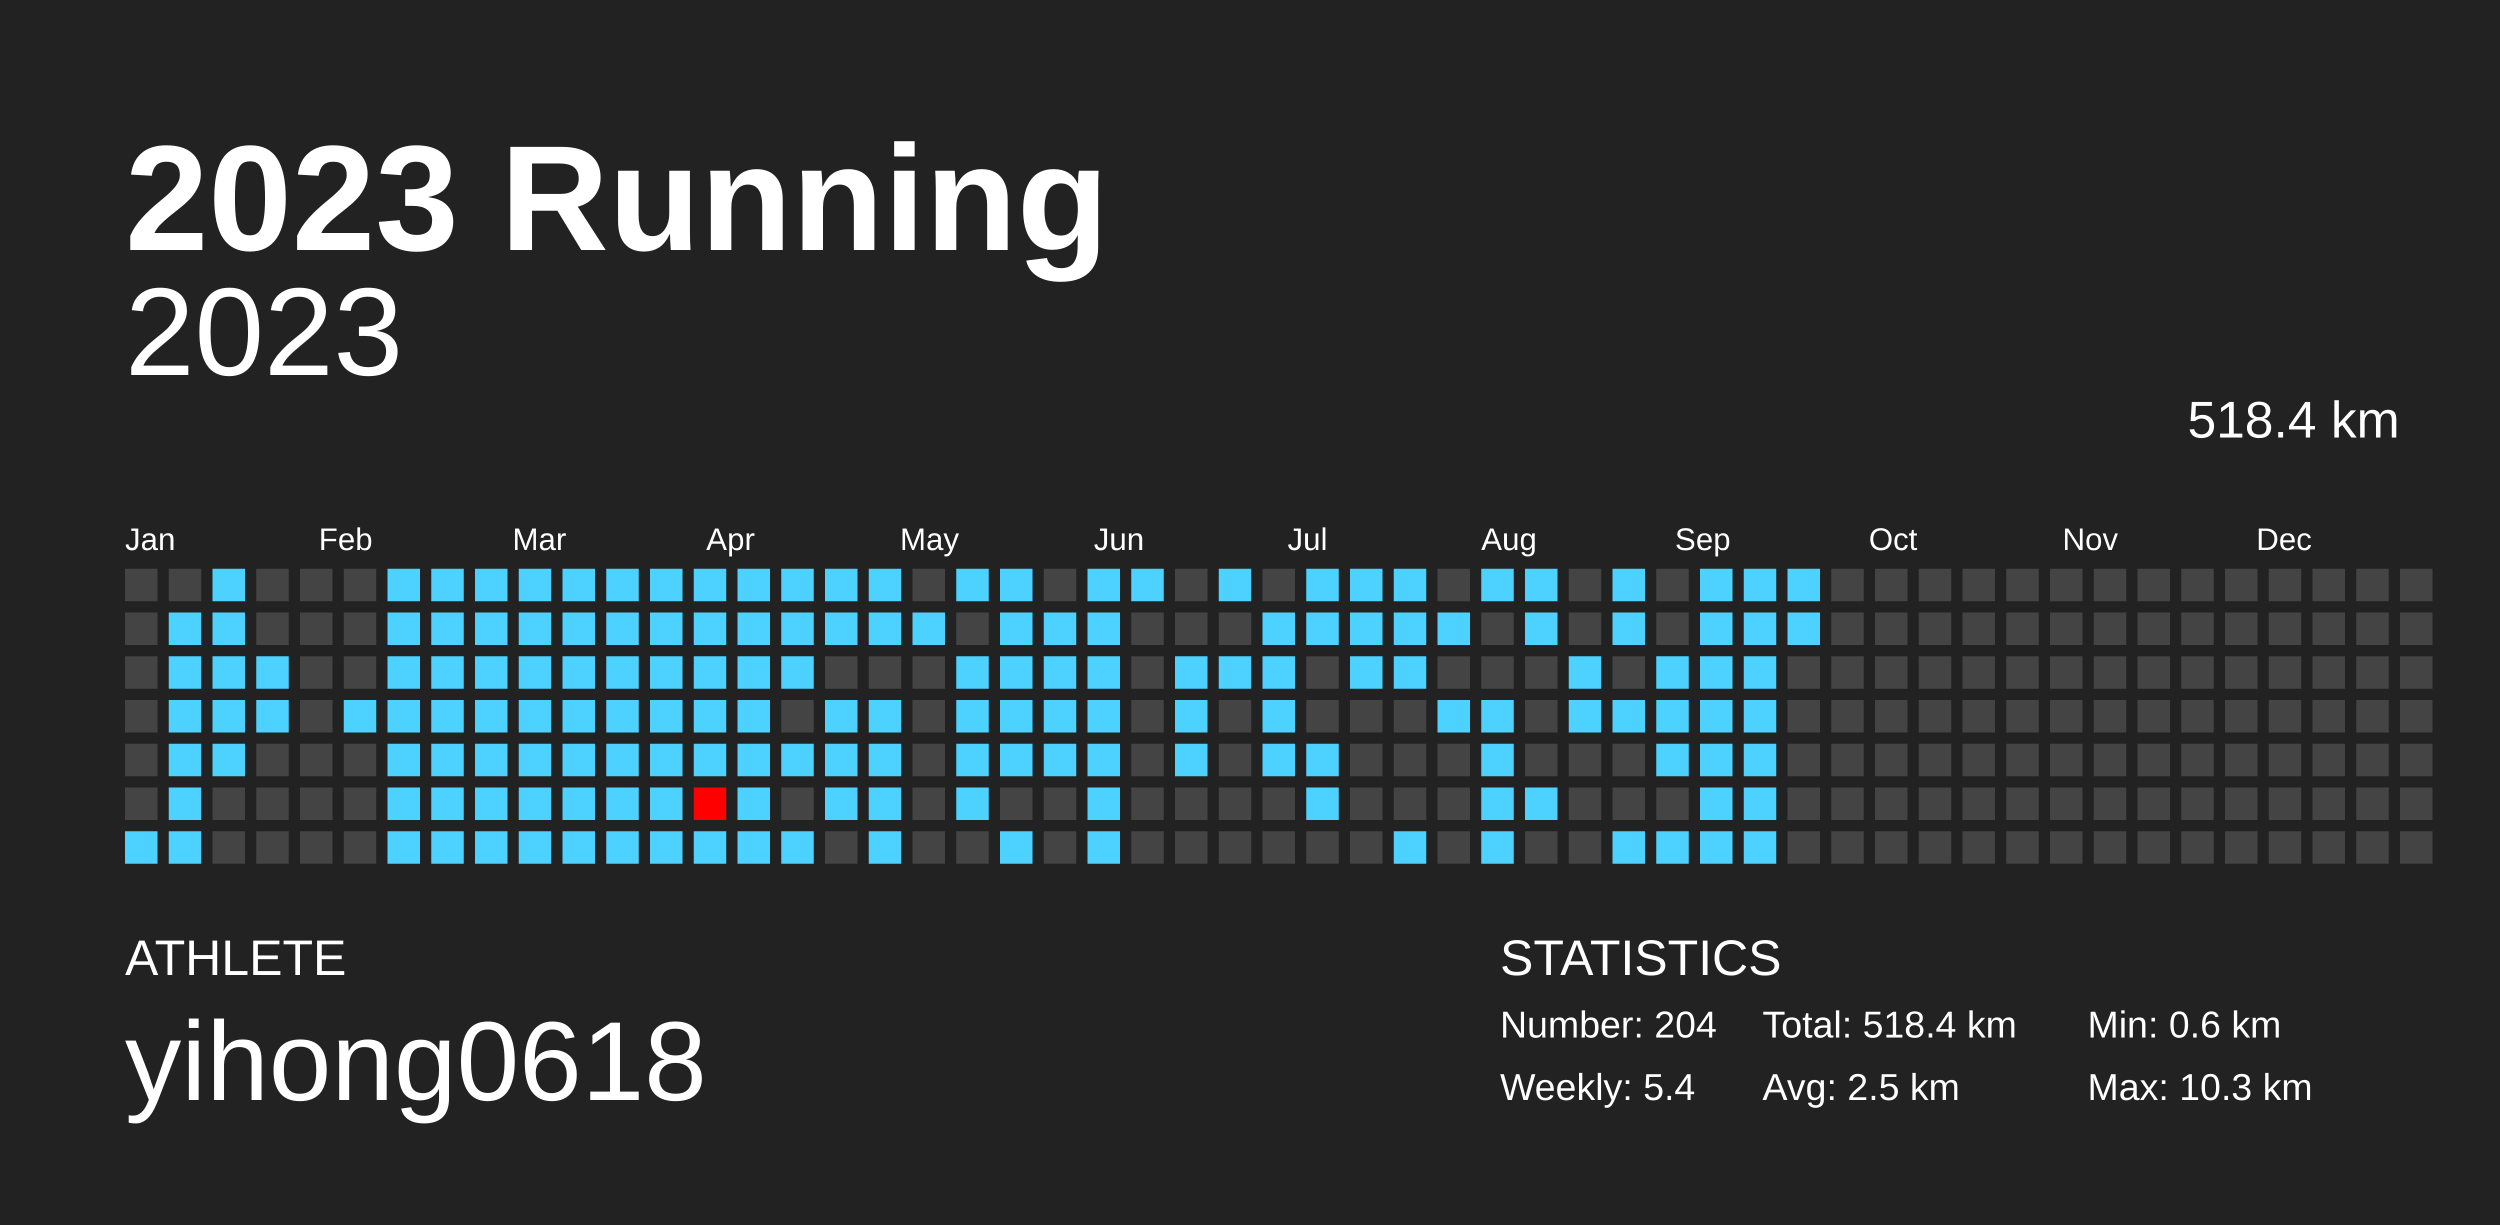
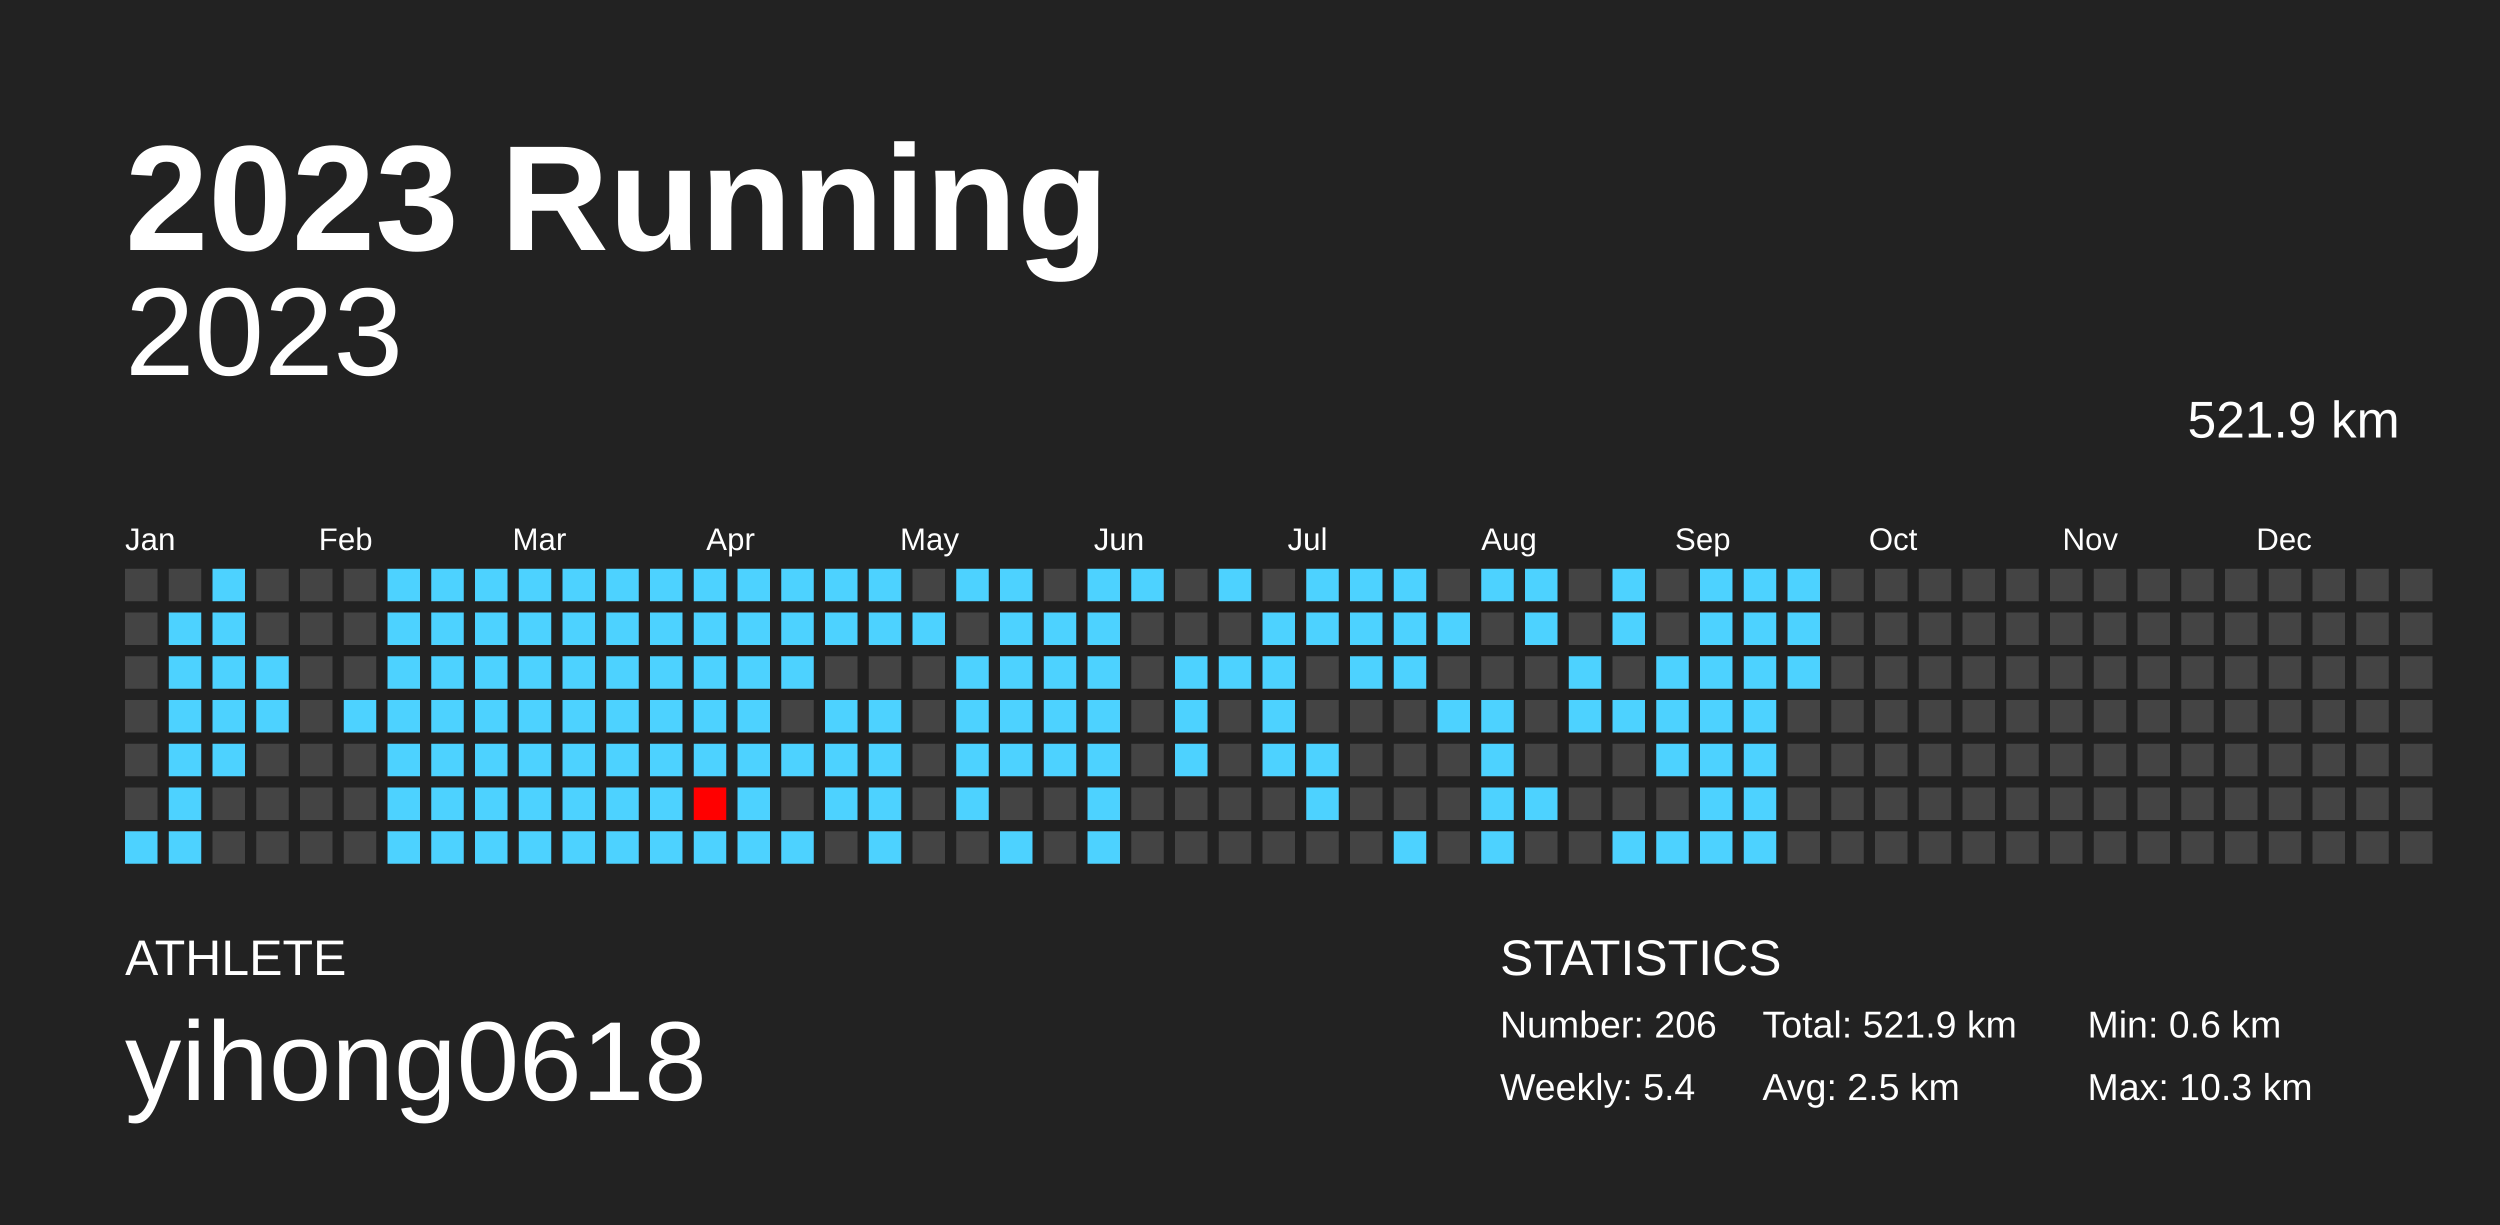
<svg xmlns="http://www.w3.org/2000/svg" baseProfile="full" height="98mm" version="1.1" viewBox="0,0,200,98" width="200mm">
  <defs />
  <rect fill="#222222" height="98" width="200" x="0" y="0" />
  <text fill="#FFFFFF" style="font-size:12px; font-family:Arial; font-weight:bold;" x="10" y="20">2023 Running</text>
  <text fill="#FFFFFF" style="font-size:4px; font-family:Arial" x="10" y="78">ATHLETE</text>
  <text fill="#FFFFFF" style="font-size:9px; font-family:Arial" x="10" y="88">yihong0618</text>
  <text fill="#FFFFFF" style="font-size:4px; font-family:Arial" x="120" y="78">STATISTICS</text>
-   <text fill="#FFFFFF" style="font-size:3px; font-family:Arial" x="120" y="83">Number: 204</text>
+   <text fill="#FFFFFF" style="font-size:3px; font-family:Arial" x="120" y="83">Number: 206</text>
  <text fill="#FFFFFF" style="font-size:3px; font-family:Arial" x="120" y="88">Weekly: 5.4</text>
-   <text fill="#FFFFFF" style="font-size:3px; font-family:Arial" x="141" y="83">Total: 518.4 km</text>
+   <text fill="#FFFFFF" style="font-size:3px; font-family:Arial" x="141" y="83">Total: 521.9 km</text>
  <text fill="#FFFFFF" style="font-size:3px; font-family:Arial" x="141" y="88">Avg: 2.5 km</text>
  <text fill="#FFFFFF" style="font-size:3px; font-family:Arial" x="167" y="83">Min: 0.6 km</text>
  <text fill="#FFFFFF" style="font-size:3px; font-family:Arial" x="167" y="88">Max: 10.3 km</text>
  <text alignment-baseline="hanging" fill="#FFFFFF" style="font-size:10.0px; font-family:Arial;" x="10" y="30">2023</text>
-   <text alignment-baseline="hanging" fill="#FFFFFF" style="font-size:4.125px; font-family:Arial;" x="175" y="35">518.4 km</text>
+   <text alignment-baseline="hanging" fill="#FFFFFF" style="font-size:4.125px; font-family:Arial;" x="175" y="35">521.9 km</text>
  <text fill="#FFFFFF" style="font-size:2.5px; font-family:Arial" x="10.0" y="44">Jan</text>
  <text fill="#FFFFFF" style="font-size:2.5px; font-family:Arial" x="25.5" y="44">Feb</text>
  <text fill="#FFFFFF" style="font-size:2.5px; font-family:Arial" x="41.0" y="44">Mar</text>
  <text fill="#FFFFFF" style="font-size:2.5px; font-family:Arial" x="56.5" y="44">Apr</text>
  <text fill="#FFFFFF" style="font-size:2.5px; font-family:Arial" x="72.0" y="44">May</text>
  <text fill="#FFFFFF" style="font-size:2.5px; font-family:Arial" x="87.5" y="44">Jun</text>
  <text fill="#FFFFFF" style="font-size:2.5px; font-family:Arial" x="103.0" y="44">Jul</text>
  <text fill="#FFFFFF" style="font-size:2.5px; font-family:Arial" x="118.5" y="44">Aug</text>
  <text fill="#FFFFFF" style="font-size:2.5px; font-family:Arial" x="134.0" y="44">Sep</text>
  <text fill="#FFFFFF" style="font-size:2.5px; font-family:Arial" x="149.5" y="44">Oct</text>
  <text fill="#FFFFFF" style="font-size:2.5px; font-family:Arial" x="165.0" y="44">Nov</text>
  <text fill="#FFFFFF" style="font-size:2.5px; font-family:Arial" x="180.5" y="44">Dec</text>
  <rect fill="#444444" height="2.6" width="2.6" x="10.0" y="45.5" />
  <rect fill="#444444" height="2.6" width="2.6" x="10.0" y="49.0" />
  <rect fill="#444444" height="2.6" width="2.6" x="10.0" y="52.5" />
  <rect fill="#444444" height="2.6" width="2.6" x="10.0" y="56.0" />
  <rect fill="#444444" height="2.6" width="2.6" x="10.0" y="59.5" />
  <rect fill="#444444" height="2.6" width="2.6" x="10.0" y="63.0" />
  <rect fill="#4dd2ff" height="2.6" width="2.6" x="10.0" y="66.5" />
  <rect fill="#444444" height="2.6" width="2.6" x="13.5" y="45.5" />
  <rect fill="#4dd2ff" height="2.6" width="2.6" x="13.5" y="49.0" />
  <rect fill="#4dd2ff" height="2.6" width="2.6" x="13.5" y="52.5" />
  <rect fill="#4dd2ff" height="2.6" width="2.6" x="13.5" y="56.0" />
  <rect fill="#4dd2ff" height="2.6" width="2.6" x="13.5" y="59.5" />
  <rect fill="#4dd2ff" height="2.6" width="2.6" x="13.5" y="63.0" />
  <rect fill="#4dd2ff" height="2.6" width="2.6" x="13.5" y="66.5" />
  <rect fill="#4dd2ff" height="2.6" width="2.6" x="17.0" y="45.5" />
  <rect fill="#4dd2ff" height="2.6" width="2.6" x="17.0" y="49.0" />
  <rect fill="#4dd2ff" height="2.6" width="2.6" x="17.0" y="52.5" />
  <rect fill="#4dd2ff" height="2.6" width="2.6" x="17.0" y="56.0" />
  <rect fill="#4dd2ff" height="2.6" width="2.6" x="17.0" y="59.5" />
  <rect fill="#444444" height="2.6" width="2.6" x="17.0" y="63.0" />
  <rect fill="#444444" height="2.6" width="2.6" x="17.0" y="66.5" />
  <rect fill="#444444" height="2.6" width="2.6" x="20.5" y="45.5" />
  <rect fill="#444444" height="2.6" width="2.6" x="20.5" y="49.0" />
  <rect fill="#4dd2ff" height="2.6" width="2.6" x="20.5" y="52.5" />
  <rect fill="#4dd2ff" height="2.6" width="2.6" x="20.5" y="56.0" />
  <rect fill="#444444" height="2.6" width="2.6" x="20.5" y="59.5" />
  <rect fill="#444444" height="2.6" width="2.6" x="20.5" y="63.0" />
  <rect fill="#444444" height="2.6" width="2.6" x="20.5" y="66.5" />
  <rect fill="#444444" height="2.6" width="2.6" x="24.0" y="45.5" />
  <rect fill="#444444" height="2.6" width="2.6" x="24.0" y="49.0" />
  <rect fill="#444444" height="2.6" width="2.6" x="24.0" y="52.5" />
  <rect fill="#444444" height="2.6" width="2.6" x="24.0" y="56.0" />
  <rect fill="#444444" height="2.6" width="2.6" x="24.0" y="59.5" />
  <rect fill="#444444" height="2.6" width="2.6" x="24.0" y="63.0" />
  <rect fill="#444444" height="2.6" width="2.6" x="24.0" y="66.5" />
  <rect fill="#444444" height="2.6" width="2.6" x="27.5" y="45.5" />
  <rect fill="#444444" height="2.6" width="2.6" x="27.5" y="49.0" />
  <rect fill="#444444" height="2.6" width="2.6" x="27.5" y="52.5" />
  <rect fill="#4dd2ff" height="2.6" width="2.6" x="27.5" y="56.0" />
  <rect fill="#444444" height="2.6" width="2.6" x="27.5" y="59.5" />
  <rect fill="#444444" height="2.6" width="2.6" x="27.5" y="63.0" />
  <rect fill="#444444" height="2.6" width="2.6" x="27.5" y="66.5" />
  <rect fill="#4dd2ff" height="2.6" width="2.6" x="31.0" y="45.5" />
  <rect fill="#4dd2ff" height="2.6" width="2.6" x="31.0" y="49.0" />
  <rect fill="#4dd2ff" height="2.6" width="2.6" x="31.0" y="52.5" />
  <rect fill="#4dd2ff" height="2.6" width="2.6" x="31.0" y="56.0" />
  <rect fill="#4dd2ff" height="2.6" width="2.6" x="31.0" y="59.5" />
  <rect fill="#4dd2ff" height="2.6" width="2.6" x="31.0" y="63.0" />
  <rect fill="#4dd2ff" height="2.6" width="2.6" x="31.0" y="66.5" />
  <rect fill="#4dd2ff" height="2.6" width="2.6" x="34.5" y="45.5" />
  <rect fill="#4dd2ff" height="2.6" width="2.6" x="34.5" y="49.0" />
  <rect fill="#4dd2ff" height="2.6" width="2.6" x="34.5" y="52.5" />
  <rect fill="#4dd2ff" height="2.6" width="2.6" x="34.5" y="56.0" />
  <rect fill="#4dd2ff" height="2.6" width="2.6" x="34.5" y="59.5" />
  <rect fill="#4dd2ff" height="2.6" width="2.6" x="34.5" y="63.0" />
  <rect fill="#4dd2ff" height="2.6" width="2.6" x="34.5" y="66.5" />
  <rect fill="#4dd2ff" height="2.6" width="2.6" x="38.0" y="45.5" />
  <rect fill="#4dd2ff" height="2.6" width="2.6" x="38.0" y="49.0" />
  <rect fill="#4dd2ff" height="2.6" width="2.6" x="38.0" y="52.5" />
  <rect fill="#4dd2ff" height="2.6" width="2.6" x="38.0" y="56.0" />
  <rect fill="#4dd2ff" height="2.6" width="2.6" x="38.0" y="59.5" />
  <rect fill="#4dd2ff" height="2.6" width="2.6" x="38.0" y="63.0" />
  <rect fill="#4dd2ff" height="2.6" width="2.6" x="38.0" y="66.5" />
  <rect fill="#4dd2ff" height="2.6" width="2.6" x="41.5" y="45.5" />
  <rect fill="#4dd2ff" height="2.6" width="2.6" x="41.5" y="49.0" />
  <rect fill="#4dd2ff" height="2.6" width="2.6" x="41.5" y="52.5" />
  <rect fill="#4dd2ff" height="2.6" width="2.6" x="41.5" y="56.0" />
  <rect fill="#4dd2ff" height="2.6" width="2.6" x="41.5" y="59.5" />
  <rect fill="#4dd2ff" height="2.6" width="2.6" x="41.5" y="63.0" />
  <rect fill="#4dd2ff" height="2.6" width="2.6" x="41.5" y="66.5" />
  <rect fill="#4dd2ff" height="2.6" width="2.6" x="45.0" y="45.5" />
  <rect fill="#4dd2ff" height="2.6" width="2.6" x="45.0" y="49.0" />
  <rect fill="#4dd2ff" height="2.6" width="2.6" x="45.0" y="52.5" />
  <rect fill="#4dd2ff" height="2.6" width="2.6" x="45.0" y="56.0" />
  <rect fill="#4dd2ff" height="2.6" width="2.6" x="45.0" y="59.5" />
  <rect fill="#4dd2ff" height="2.6" width="2.6" x="45.0" y="63.0" />
  <rect fill="#4dd2ff" height="2.6" width="2.6" x="45.0" y="66.5" />
  <rect fill="#4dd2ff" height="2.6" width="2.6" x="48.5" y="45.5" />
  <rect fill="#4dd2ff" height="2.6" width="2.6" x="48.5" y="49.0" />
  <rect fill="#4dd2ff" height="2.6" width="2.6" x="48.5" y="52.5" />
  <rect fill="#4dd2ff" height="2.6" width="2.6" x="48.5" y="56.0" />
  <rect fill="#4dd2ff" height="2.6" width="2.6" x="48.5" y="59.5" />
  <rect fill="#4dd2ff" height="2.6" width="2.6" x="48.5" y="63.0" />
  <rect fill="#4dd2ff" height="2.6" width="2.6" x="48.5" y="66.5" />
  <rect fill="#4dd2ff" height="2.6" width="2.6" x="52.0" y="45.5" />
  <rect fill="#4dd2ff" height="2.6" width="2.6" x="52.0" y="49.0" />
  <rect fill="#4dd2ff" height="2.6" width="2.6" x="52.0" y="52.5" />
  <rect fill="#4dd2ff" height="2.6" width="2.6" x="52.0" y="56.0" />
  <rect fill="#4dd2ff" height="2.6" width="2.6" x="52.0" y="59.5" />
  <rect fill="#4dd2ff" height="2.6" width="2.6" x="52.0" y="63.0" />
  <rect fill="#4dd2ff" height="2.6" width="2.6" x="52.0" y="66.5" />
  <rect fill="#4dd2ff" height="2.6" width="2.6" x="55.5" y="45.5" />
  <rect fill="#4dd2ff" height="2.6" width="2.6" x="55.5" y="49.0" />
  <rect fill="#4dd2ff" height="2.6" width="2.6" x="55.5" y="52.5" />
  <rect fill="#4dd2ff" height="2.6" width="2.6" x="55.5" y="56.0" />
  <rect fill="#4dd2ff" height="2.6" width="2.6" x="55.5" y="59.5" />
  <rect fill="#ff0000" height="2.6" width="2.6" x="55.5" y="63.0" />
  <rect fill="#4dd2ff" height="2.6" width="2.6" x="55.5" y="66.5" />
  <rect fill="#4dd2ff" height="2.6" width="2.6" x="59.0" y="45.5" />
  <rect fill="#4dd2ff" height="2.6" width="2.6" x="59.0" y="49.0" />
  <rect fill="#4dd2ff" height="2.6" width="2.6" x="59.0" y="52.5" />
  <rect fill="#4dd2ff" height="2.6" width="2.6" x="59.0" y="56.0" />
  <rect fill="#4dd2ff" height="2.6" width="2.6" x="59.0" y="59.5" />
  <rect fill="#4dd2ff" height="2.6" width="2.6" x="59.0" y="63.0" />
  <rect fill="#4dd2ff" height="2.6" width="2.6" x="59.0" y="66.5" />
  <rect fill="#4dd2ff" height="2.6" width="2.6" x="62.5" y="45.5" />
  <rect fill="#4dd2ff" height="2.6" width="2.6" x="62.5" y="49.0" />
  <rect fill="#4dd2ff" height="2.6" width="2.6" x="62.5" y="52.5" />
  <rect fill="#444444" height="2.6" width="2.6" x="62.5" y="56.0" />
  <rect fill="#4dd2ff" height="2.6" width="2.6" x="62.5" y="59.5" />
  <rect fill="#444444" height="2.6" width="2.6" x="62.5" y="63.0" />
  <rect fill="#4dd2ff" height="2.6" width="2.6" x="62.5" y="66.5" />
  <rect fill="#4dd2ff" height="2.6" width="2.6" x="66.0" y="45.5" />
  <rect fill="#4dd2ff" height="2.6" width="2.6" x="66.0" y="49.0" />
  <rect fill="#444444" height="2.6" width="2.6" x="66.0" y="52.5" />
  <rect fill="#4dd2ff" height="2.6" width="2.6" x="66.0" y="56.0" />
  <rect fill="#4dd2ff" height="2.6" width="2.6" x="66.0" y="59.5" />
  <rect fill="#4dd2ff" height="2.6" width="2.6" x="66.0" y="63.0" />
  <rect fill="#444444" height="2.6" width="2.6" x="66.0" y="66.5" />
  <rect fill="#4dd2ff" height="2.6" width="2.6" x="69.5" y="45.5" />
  <rect fill="#4dd2ff" height="2.6" width="2.6" x="69.5" y="49.0" />
  <rect fill="#444444" height="2.6" width="2.6" x="69.5" y="52.5" />
  <rect fill="#4dd2ff" height="2.6" width="2.6" x="69.5" y="56.0" />
  <rect fill="#4dd2ff" height="2.6" width="2.6" x="69.5" y="59.5" />
  <rect fill="#4dd2ff" height="2.6" width="2.6" x="69.5" y="63.0" />
  <rect fill="#4dd2ff" height="2.6" width="2.6" x="69.5" y="66.5" />
  <rect fill="#444444" height="2.6" width="2.6" x="73.0" y="45.5" />
  <rect fill="#4dd2ff" height="2.6" width="2.6" x="73.0" y="49.0" />
  <rect fill="#444444" height="2.6" width="2.6" x="73.0" y="52.5" />
  <rect fill="#444444" height="2.6" width="2.6" x="73.0" y="56.0" />
  <rect fill="#444444" height="2.6" width="2.6" x="73.0" y="59.5" />
  <rect fill="#444444" height="2.6" width="2.6" x="73.0" y="63.0" />
  <rect fill="#444444" height="2.6" width="2.6" x="73.0" y="66.5" />
  <rect fill="#4dd2ff" height="2.6" width="2.6" x="76.5" y="45.5" />
  <rect fill="#444444" height="2.6" width="2.6" x="76.5" y="49.0" />
  <rect fill="#4dd2ff" height="2.6" width="2.6" x="76.5" y="52.5" />
  <rect fill="#4dd2ff" height="2.6" width="2.6" x="76.5" y="56.0" />
  <rect fill="#4dd2ff" height="2.6" width="2.6" x="76.5" y="59.5" />
  <rect fill="#4dd2ff" height="2.6" width="2.6" x="76.5" y="63.0" />
  <rect fill="#444444" height="2.6" width="2.6" x="76.5" y="66.5" />
  <rect fill="#4dd2ff" height="2.6" width="2.6" x="80.0" y="45.5" />
  <rect fill="#4dd2ff" height="2.6" width="2.6" x="80.0" y="49.0" />
  <rect fill="#4dd2ff" height="2.6" width="2.6" x="80.0" y="52.5" />
  <rect fill="#4dd2ff" height="2.6" width="2.6" x="80.0" y="56.0" />
  <rect fill="#4dd2ff" height="2.6" width="2.6" x="80.0" y="59.5" />
  <rect fill="#444444" height="2.6" width="2.6" x="80.0" y="63.0" />
  <rect fill="#4dd2ff" height="2.6" width="2.6" x="80.0" y="66.5" />
  <rect fill="#444444" height="2.6" width="2.6" x="83.5" y="45.5" />
  <rect fill="#4dd2ff" height="2.6" width="2.6" x="83.5" y="49.0" />
  <rect fill="#4dd2ff" height="2.6" width="2.6" x="83.5" y="52.5" />
  <rect fill="#4dd2ff" height="2.6" width="2.6" x="83.5" y="56.0" />
  <rect fill="#4dd2ff" height="2.6" width="2.6" x="83.5" y="59.5" />
  <rect fill="#444444" height="2.6" width="2.6" x="83.5" y="63.0" />
  <rect fill="#444444" height="2.6" width="2.6" x="83.5" y="66.5" />
  <rect fill="#4dd2ff" height="2.6" width="2.6" x="87.0" y="45.5" />
  <rect fill="#4dd2ff" height="2.6" width="2.6" x="87.0" y="49.0" />
  <rect fill="#4dd2ff" height="2.6" width="2.6" x="87.0" y="52.5" />
  <rect fill="#4dd2ff" height="2.6" width="2.6" x="87.0" y="56.0" />
  <rect fill="#4dd2ff" height="2.6" width="2.6" x="87.0" y="59.5" />
  <rect fill="#4dd2ff" height="2.6" width="2.6" x="87.0" y="63.0" />
  <rect fill="#4dd2ff" height="2.6" width="2.6" x="87.0" y="66.5" />
  <rect fill="#4dd2ff" height="2.6" width="2.6" x="90.5" y="45.5" />
  <rect fill="#444444" height="2.6" width="2.6" x="90.5" y="49.0" />
  <rect fill="#444444" height="2.6" width="2.6" x="90.5" y="52.5" />
  <rect fill="#444444" height="2.6" width="2.6" x="90.5" y="56.0" />
  <rect fill="#444444" height="2.6" width="2.6" x="90.5" y="59.5" />
  <rect fill="#444444" height="2.6" width="2.6" x="90.5" y="63.0" />
  <rect fill="#444444" height="2.6" width="2.6" x="90.5" y="66.5" />
  <rect fill="#444444" height="2.6" width="2.6" x="94.0" y="45.5" />
  <rect fill="#444444" height="2.6" width="2.6" x="94.0" y="49.0" />
  <rect fill="#4dd2ff" height="2.6" width="2.6" x="94.0" y="52.5" />
  <rect fill="#4dd2ff" height="2.6" width="2.6" x="94.0" y="56.0" />
  <rect fill="#4dd2ff" height="2.6" width="2.6" x="94.0" y="59.5" />
  <rect fill="#444444" height="2.6" width="2.6" x="94.0" y="63.0" />
  <rect fill="#444444" height="2.6" width="2.6" x="94.0" y="66.5" />
  <rect fill="#4dd2ff" height="2.6" width="2.6" x="97.5" y="45.5" />
  <rect fill="#444444" height="2.6" width="2.6" x="97.5" y="49.0" />
  <rect fill="#4dd2ff" height="2.6" width="2.6" x="97.5" y="52.5" />
  <rect fill="#444444" height="2.6" width="2.6" x="97.5" y="56.0" />
  <rect fill="#444444" height="2.6" width="2.6" x="97.5" y="59.5" />
  <rect fill="#444444" height="2.6" width="2.6" x="97.5" y="63.0" />
  <rect fill="#444444" height="2.6" width="2.6" x="97.5" y="66.5" />
  <rect fill="#444444" height="2.6" width="2.6" x="101.0" y="45.5" />
  <rect fill="#4dd2ff" height="2.6" width="2.6" x="101.0" y="49.0" />
  <rect fill="#4dd2ff" height="2.6" width="2.6" x="101.0" y="52.5" />
  <rect fill="#4dd2ff" height="2.6" width="2.6" x="101.0" y="56.0" />
  <rect fill="#4dd2ff" height="2.6" width="2.6" x="101.0" y="59.5" />
  <rect fill="#444444" height="2.6" width="2.6" x="101.0" y="63.0" />
  <rect fill="#444444" height="2.6" width="2.6" x="101.0" y="66.5" />
  <rect fill="#4dd2ff" height="2.6" width="2.6" x="104.5" y="45.5" />
  <rect fill="#4dd2ff" height="2.6" width="2.6" x="104.5" y="49.0" />
  <rect fill="#444444" height="2.6" width="2.6" x="104.5" y="52.5" />
  <rect fill="#444444" height="2.6" width="2.6" x="104.5" y="56.0" />
  <rect fill="#4dd2ff" height="2.6" width="2.6" x="104.5" y="59.5" />
  <rect fill="#4dd2ff" height="2.6" width="2.6" x="104.5" y="63.0" />
  <rect fill="#444444" height="2.6" width="2.6" x="104.5" y="66.5" />
  <rect fill="#4dd2ff" height="2.6" width="2.6" x="108.0" y="45.5" />
  <rect fill="#4dd2ff" height="2.6" width="2.6" x="108.0" y="49.0" />
  <rect fill="#4dd2ff" height="2.6" width="2.6" x="108.0" y="52.5" />
  <rect fill="#444444" height="2.6" width="2.6" x="108.0" y="56.0" />
  <rect fill="#444444" height="2.6" width="2.6" x="108.0" y="59.5" />
  <rect fill="#444444" height="2.6" width="2.6" x="108.0" y="63.0" />
  <rect fill="#444444" height="2.6" width="2.6" x="108.0" y="66.5" />
  <rect fill="#4dd2ff" height="2.6" width="2.6" x="111.5" y="45.5" />
  <rect fill="#4dd2ff" height="2.6" width="2.6" x="111.5" y="49.0" />
  <rect fill="#4dd2ff" height="2.6" width="2.6" x="111.5" y="52.5" />
  <rect fill="#444444" height="2.6" width="2.6" x="111.5" y="56.0" />
  <rect fill="#444444" height="2.6" width="2.6" x="111.5" y="59.5" />
  <rect fill="#444444" height="2.6" width="2.6" x="111.5" y="63.0" />
  <rect fill="#4dd2ff" height="2.6" width="2.6" x="111.5" y="66.5" />
  <rect fill="#444444" height="2.6" width="2.6" x="115.0" y="45.5" />
  <rect fill="#4dd2ff" height="2.6" width="2.6" x="115.0" y="49.0" />
  <rect fill="#444444" height="2.6" width="2.6" x="115.0" y="52.5" />
  <rect fill="#4dd2ff" height="2.6" width="2.6" x="115.0" y="56.0" />
  <rect fill="#444444" height="2.6" width="2.6" x="115.0" y="59.5" />
  <rect fill="#444444" height="2.6" width="2.6" x="115.0" y="63.0" />
  <rect fill="#444444" height="2.6" width="2.6" x="115.0" y="66.5" />
  <rect fill="#4dd2ff" height="2.6" width="2.6" x="118.5" y="45.5" />
  <rect fill="#444444" height="2.6" width="2.6" x="118.5" y="49.0" />
  <rect fill="#444444" height="2.6" width="2.6" x="118.5" y="52.5" />
  <rect fill="#4dd2ff" height="2.6" width="2.6" x="118.5" y="56.0" />
  <rect fill="#4dd2ff" height="2.6" width="2.6" x="118.5" y="59.5" />
  <rect fill="#4dd2ff" height="2.6" width="2.6" x="118.5" y="63.0" />
  <rect fill="#4dd2ff" height="2.6" width="2.6" x="118.5" y="66.5" />
  <rect fill="#4dd2ff" height="2.6" width="2.6" x="122.0" y="45.5" />
  <rect fill="#4dd2ff" height="2.6" width="2.6" x="122.0" y="49.0" />
  <rect fill="#444444" height="2.6" width="2.6" x="122.0" y="52.5" />
  <rect fill="#444444" height="2.6" width="2.6" x="122.0" y="56.0" />
  <rect fill="#444444" height="2.6" width="2.6" x="122.0" y="59.5" />
  <rect fill="#4dd2ff" height="2.6" width="2.6" x="122.0" y="63.0" />
  <rect fill="#444444" height="2.6" width="2.6" x="122.0" y="66.5" />
  <rect fill="#444444" height="2.6" width="2.6" x="125.5" y="45.5" />
  <rect fill="#444444" height="2.6" width="2.6" x="125.5" y="49.0" />
  <rect fill="#4dd2ff" height="2.6" width="2.6" x="125.5" y="52.5" />
  <rect fill="#4dd2ff" height="2.6" width="2.6" x="125.5" y="56.0" />
  <rect fill="#444444" height="2.6" width="2.6" x="125.5" y="59.5" />
  <rect fill="#444444" height="2.6" width="2.6" x="125.5" y="63.0" />
  <rect fill="#444444" height="2.6" width="2.6" x="125.5" y="66.5" />
  <rect fill="#4dd2ff" height="2.6" width="2.6" x="129.0" y="45.5" />
  <rect fill="#4dd2ff" height="2.6" width="2.6" x="129.0" y="49.0" />
  <rect fill="#444444" height="2.6" width="2.6" x="129.0" y="52.5" />
  <rect fill="#4dd2ff" height="2.6" width="2.6" x="129.0" y="56.0" />
  <rect fill="#444444" height="2.6" width="2.6" x="129.0" y="59.5" />
  <rect fill="#444444" height="2.6" width="2.6" x="129.0" y="63.0" />
  <rect fill="#4dd2ff" height="2.6" width="2.6" x="129.0" y="66.5" />
  <rect fill="#444444" height="2.6" width="2.6" x="132.5" y="45.5" />
  <rect fill="#444444" height="2.6" width="2.6" x="132.5" y="49.0" />
  <rect fill="#4dd2ff" height="2.6" width="2.6" x="132.5" y="52.5" />
  <rect fill="#4dd2ff" height="2.6" width="2.6" x="132.5" y="56.0" />
  <rect fill="#4dd2ff" height="2.6" width="2.6" x="132.5" y="59.5" />
  <rect fill="#444444" height="2.6" width="2.6" x="132.5" y="63.0" />
  <rect fill="#4dd2ff" height="2.6" width="2.6" x="132.5" y="66.5" />
  <rect fill="#4dd2ff" height="2.6" width="2.6" x="136.0" y="45.5" />
  <rect fill="#4dd2ff" height="2.6" width="2.6" x="136.0" y="49.0" />
  <rect fill="#4dd2ff" height="2.6" width="2.6" x="136.0" y="52.5" />
  <rect fill="#4dd2ff" height="2.6" width="2.6" x="136.0" y="56.0" />
  <rect fill="#4dd2ff" height="2.6" width="2.6" x="136.0" y="59.5" />
  <rect fill="#4dd2ff" height="2.6" width="2.6" x="136.0" y="63.0" />
  <rect fill="#4dd2ff" height="2.6" width="2.6" x="136.0" y="66.5" />
  <rect fill="#4dd2ff" height="2.6" width="2.6" x="139.5" y="45.5" />
  <rect fill="#4dd2ff" height="2.6" width="2.6" x="139.5" y="49.0" />
  <rect fill="#4dd2ff" height="2.6" width="2.6" x="139.5" y="52.5" />
  <rect fill="#4dd2ff" height="2.6" width="2.6" x="139.5" y="56.0" />
  <rect fill="#4dd2ff" height="2.6" width="2.6" x="139.5" y="59.5" />
  <rect fill="#4dd2ff" height="2.6" width="2.6" x="139.5" y="63.0" />
  <rect fill="#4dd2ff" height="2.6" width="2.6" x="139.5" y="66.5" />
  <rect fill="#4dd2ff" height="2.6" width="2.6" x="143.0" y="45.5" />
  <rect fill="#4dd2ff" height="2.6" width="2.6" x="143.0" y="49.0" />
-   <rect fill="#444444" height="2.6" width="2.6" x="143.0" y="52.5" />
+   <rect fill="#4dd2ff" height="2.6" width="2.6" x="143.0" y="52.5" />
  <rect fill="#444444" height="2.6" width="2.6" x="143.0" y="56.0" />
  <rect fill="#444444" height="2.6" width="2.6" x="143.0" y="59.5" />
  <rect fill="#444444" height="2.6" width="2.6" x="143.0" y="63.0" />
  <rect fill="#444444" height="2.6" width="2.6" x="143.0" y="66.5" />
  <rect fill="#444444" height="2.6" width="2.6" x="146.5" y="45.5" />
  <rect fill="#444444" height="2.6" width="2.6" x="146.5" y="49.0" />
  <rect fill="#444444" height="2.6" width="2.6" x="146.5" y="52.5" />
  <rect fill="#444444" height="2.6" width="2.6" x="146.5" y="56.0" />
  <rect fill="#444444" height="2.6" width="2.6" x="146.5" y="59.5" />
  <rect fill="#444444" height="2.6" width="2.6" x="146.5" y="63.0" />
  <rect fill="#444444" height="2.6" width="2.6" x="146.5" y="66.5" />
  <rect fill="#444444" height="2.6" width="2.6" x="150.0" y="45.5" />
  <rect fill="#444444" height="2.6" width="2.6" x="150.0" y="49.0" />
  <rect fill="#444444" height="2.6" width="2.6" x="150.0" y="52.5" />
  <rect fill="#444444" height="2.6" width="2.6" x="150.0" y="56.0" />
  <rect fill="#444444" height="2.6" width="2.6" x="150.0" y="59.5" />
  <rect fill="#444444" height="2.6" width="2.6" x="150.0" y="63.0" />
  <rect fill="#444444" height="2.6" width="2.6" x="150.0" y="66.5" />
  <rect fill="#444444" height="2.6" width="2.6" x="153.5" y="45.5" />
  <rect fill="#444444" height="2.6" width="2.6" x="153.5" y="49.0" />
  <rect fill="#444444" height="2.6" width="2.6" x="153.5" y="52.5" />
  <rect fill="#444444" height="2.6" width="2.6" x="153.5" y="56.0" />
  <rect fill="#444444" height="2.6" width="2.6" x="153.5" y="59.5" />
  <rect fill="#444444" height="2.6" width="2.6" x="153.5" y="63.0" />
  <rect fill="#444444" height="2.6" width="2.6" x="153.5" y="66.5" />
  <rect fill="#444444" height="2.6" width="2.6" x="157.0" y="45.5" />
  <rect fill="#444444" height="2.6" width="2.6" x="157.0" y="49.0" />
  <rect fill="#444444" height="2.6" width="2.6" x="157.0" y="52.5" />
  <rect fill="#444444" height="2.6" width="2.6" x="157.0" y="56.0" />
  <rect fill="#444444" height="2.6" width="2.6" x="157.0" y="59.5" />
  <rect fill="#444444" height="2.6" width="2.6" x="157.0" y="63.0" />
  <rect fill="#444444" height="2.6" width="2.6" x="157.0" y="66.5" />
  <rect fill="#444444" height="2.6" width="2.6" x="160.5" y="45.5" />
  <rect fill="#444444" height="2.6" width="2.6" x="160.5" y="49.0" />
  <rect fill="#444444" height="2.6" width="2.6" x="160.5" y="52.5" />
  <rect fill="#444444" height="2.6" width="2.6" x="160.5" y="56.0" />
  <rect fill="#444444" height="2.6" width="2.6" x="160.5" y="59.5" />
  <rect fill="#444444" height="2.6" width="2.6" x="160.5" y="63.0" />
  <rect fill="#444444" height="2.6" width="2.6" x="160.5" y="66.5" />
  <rect fill="#444444" height="2.6" width="2.6" x="164.0" y="45.5" />
  <rect fill="#444444" height="2.6" width="2.6" x="164.0" y="49.0" />
  <rect fill="#444444" height="2.6" width="2.6" x="164.0" y="52.5" />
  <rect fill="#444444" height="2.6" width="2.6" x="164.0" y="56.0" />
  <rect fill="#444444" height="2.6" width="2.6" x="164.0" y="59.5" />
  <rect fill="#444444" height="2.6" width="2.6" x="164.0" y="63.0" />
  <rect fill="#444444" height="2.6" width="2.6" x="164.0" y="66.5" />
  <rect fill="#444444" height="2.6" width="2.6" x="167.5" y="45.5" />
  <rect fill="#444444" height="2.6" width="2.6" x="167.5" y="49.0" />
  <rect fill="#444444" height="2.6" width="2.6" x="167.5" y="52.5" />
  <rect fill="#444444" height="2.6" width="2.6" x="167.5" y="56.0" />
  <rect fill="#444444" height="2.6" width="2.6" x="167.5" y="59.5" />
  <rect fill="#444444" height="2.6" width="2.6" x="167.5" y="63.0" />
  <rect fill="#444444" height="2.6" width="2.6" x="167.5" y="66.5" />
  <rect fill="#444444" height="2.6" width="2.6" x="171.0" y="45.5" />
  <rect fill="#444444" height="2.6" width="2.6" x="171.0" y="49.0" />
  <rect fill="#444444" height="2.6" width="2.6" x="171.0" y="52.5" />
  <rect fill="#444444" height="2.6" width="2.6" x="171.0" y="56.0" />
  <rect fill="#444444" height="2.6" width="2.6" x="171.0" y="59.5" />
  <rect fill="#444444" height="2.6" width="2.6" x="171.0" y="63.0" />
  <rect fill="#444444" height="2.6" width="2.6" x="171.0" y="66.5" />
  <rect fill="#444444" height="2.6" width="2.6" x="174.5" y="45.5" />
  <rect fill="#444444" height="2.6" width="2.6" x="174.5" y="49.0" />
  <rect fill="#444444" height="2.6" width="2.6" x="174.5" y="52.5" />
  <rect fill="#444444" height="2.6" width="2.6" x="174.5" y="56.0" />
  <rect fill="#444444" height="2.6" width="2.6" x="174.5" y="59.5" />
  <rect fill="#444444" height="2.6" width="2.6" x="174.5" y="63.0" />
  <rect fill="#444444" height="2.6" width="2.6" x="174.5" y="66.5" />
  <rect fill="#444444" height="2.6" width="2.6" x="178.0" y="45.5" />
  <rect fill="#444444" height="2.6" width="2.6" x="178.0" y="49.0" />
  <rect fill="#444444" height="2.6" width="2.6" x="178.0" y="52.5" />
  <rect fill="#444444" height="2.6" width="2.6" x="178.0" y="56.0" />
  <rect fill="#444444" height="2.6" width="2.6" x="178.0" y="59.5" />
  <rect fill="#444444" height="2.6" width="2.6" x="178.0" y="63.0" />
  <rect fill="#444444" height="2.6" width="2.6" x="178.0" y="66.5" />
  <rect fill="#444444" height="2.6" width="2.6" x="181.5" y="45.5" />
  <rect fill="#444444" height="2.6" width="2.6" x="181.5" y="49.0" />
  <rect fill="#444444" height="2.6" width="2.6" x="181.5" y="52.5" />
  <rect fill="#444444" height="2.6" width="2.6" x="181.5" y="56.0" />
  <rect fill="#444444" height="2.6" width="2.6" x="181.5" y="59.5" />
  <rect fill="#444444" height="2.6" width="2.6" x="181.5" y="63.0" />
  <rect fill="#444444" height="2.6" width="2.6" x="181.5" y="66.5" />
  <rect fill="#444444" height="2.6" width="2.6" x="185.0" y="45.5" />
  <rect fill="#444444" height="2.6" width="2.6" x="185.0" y="49.0" />
  <rect fill="#444444" height="2.6" width="2.6" x="185.0" y="52.5" />
  <rect fill="#444444" height="2.6" width="2.6" x="185.0" y="56.0" />
  <rect fill="#444444" height="2.6" width="2.6" x="185.0" y="59.5" />
  <rect fill="#444444" height="2.6" width="2.6" x="185.0" y="63.0" />
  <rect fill="#444444" height="2.6" width="2.6" x="185.0" y="66.5" />
  <rect fill="#444444" height="2.6" width="2.6" x="188.5" y="45.5" />
  <rect fill="#444444" height="2.6" width="2.6" x="188.5" y="49.0" />
  <rect fill="#444444" height="2.6" width="2.6" x="188.5" y="52.5" />
  <rect fill="#444444" height="2.6" width="2.6" x="188.5" y="56.0" />
  <rect fill="#444444" height="2.6" width="2.6" x="188.5" y="59.5" />
  <rect fill="#444444" height="2.6" width="2.6" x="188.5" y="63.0" />
  <rect fill="#444444" height="2.6" width="2.6" x="188.5" y="66.5" />
  <rect fill="#444444" height="2.6" width="2.6" x="192.0" y="45.5" />
  <rect fill="#444444" height="2.6" width="2.6" x="192.0" y="49.0" />
  <rect fill="#444444" height="2.6" width="2.6" x="192.0" y="52.5" />
  <rect fill="#444444" height="2.6" width="2.6" x="192.0" y="56.0" />
  <rect fill="#444444" height="2.6" width="2.6" x="192.0" y="59.5" />
  <rect fill="#444444" height="2.6" width="2.6" x="192.0" y="63.0" />
  <rect fill="#444444" height="2.6" width="2.6" x="192.0" y="66.5" />
</svg>
